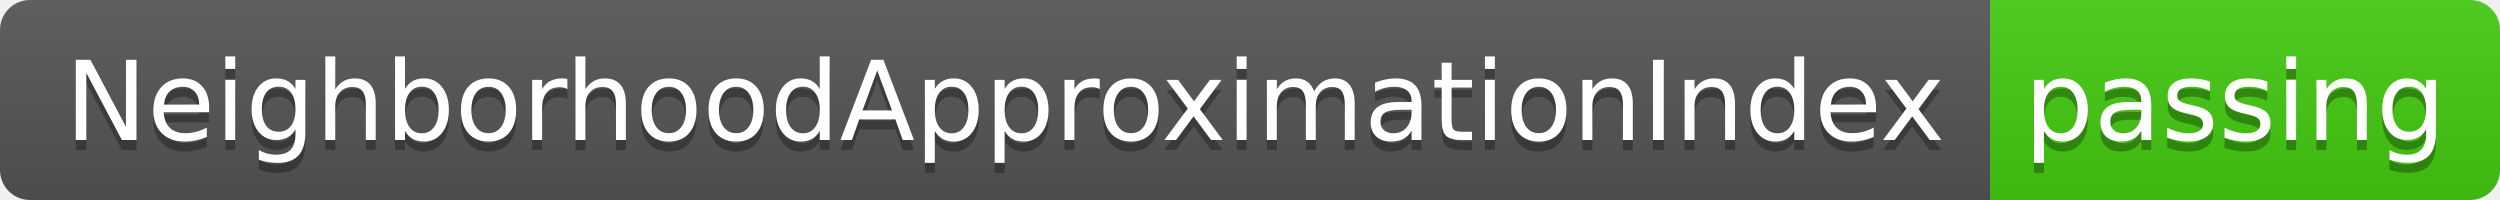
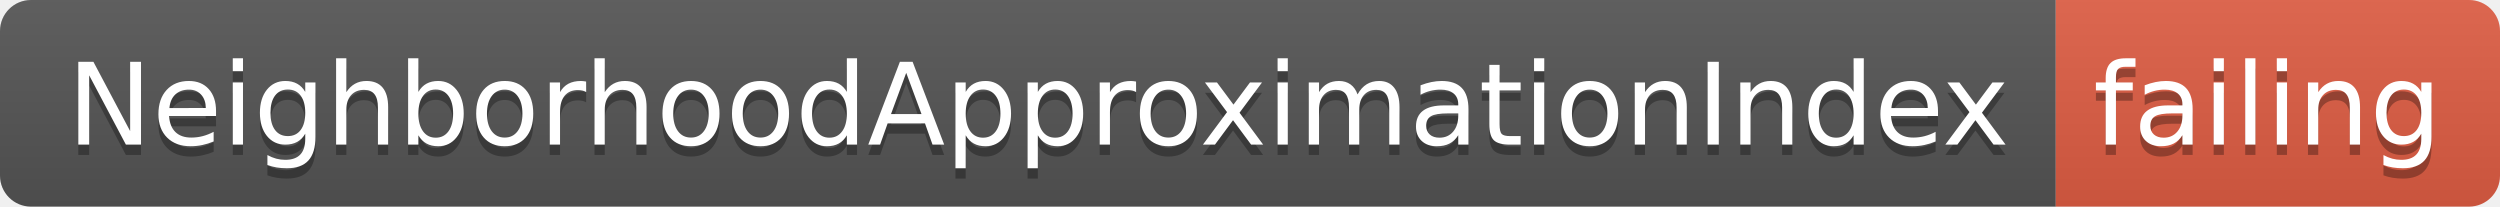
- <svg xmlns="http://www.w3.org/2000/svg" width="250" height="20">
+ <svg xmlns="http://www.w3.org/2000/svg" width="242" height="20">
  <linearGradient id="smooth" x2="0" y2="100%">
    <stop offset="0" stop-color="#bbb" stop-opacity=".1" />
    <stop offset="1" stop-opacity=".1" />
  </linearGradient>
  <clipPath id="round">
-     <rect width="250" height="20" rx="3" fill="#fff" />
+     <rect width="242" height="20" rx="3" fill="#fff" />
  </clipPath>
  <g clip-path="url(#round)">
    <rect width="199" height="20" fill="#555" />
-     <rect x="199" width="51" height="20" fill="#4c1" />
-     <rect width="250" height="20" fill="url(#smooth)" />
+     <rect x="199" width="43" height="20" fill="#e05d44" />
+     <rect width="242" height="20" fill="url(#smooth)" />
  </g>
  <g fill="#fff" text-anchor="middle" font-family="DejaVu Sans,Verdana,Geneva,sans-serif" font-size="110">
    <text x="1005" y="150" fill="#010101" fill-opacity=".3" transform="scale(0.1)" textLength="1890" lengthAdjust="spacing">NeighborhoodApproximationIndex</text>
    <text x="1005" y="140" transform="scale(0.1)" textLength="1890" lengthAdjust="spacing">NeighborhoodApproximationIndex</text>
-     <text x="2235" y="150" fill="#010101" fill-opacity=".3" transform="scale(0.1)" textLength="410" lengthAdjust="spacing">passing</text>
-     <text x="2235" y="140" transform="scale(0.1)" textLength="410" lengthAdjust="spacing">passing</text>
+     <text x="2195" y="150" fill="#010101" fill-opacity=".3" transform="scale(0.1)" textLength="330" lengthAdjust="spacing">failing</text>
+     <text x="2195" y="140" transform="scale(0.1)" textLength="330" lengthAdjust="spacing">failing</text>
  </g>
</svg>
